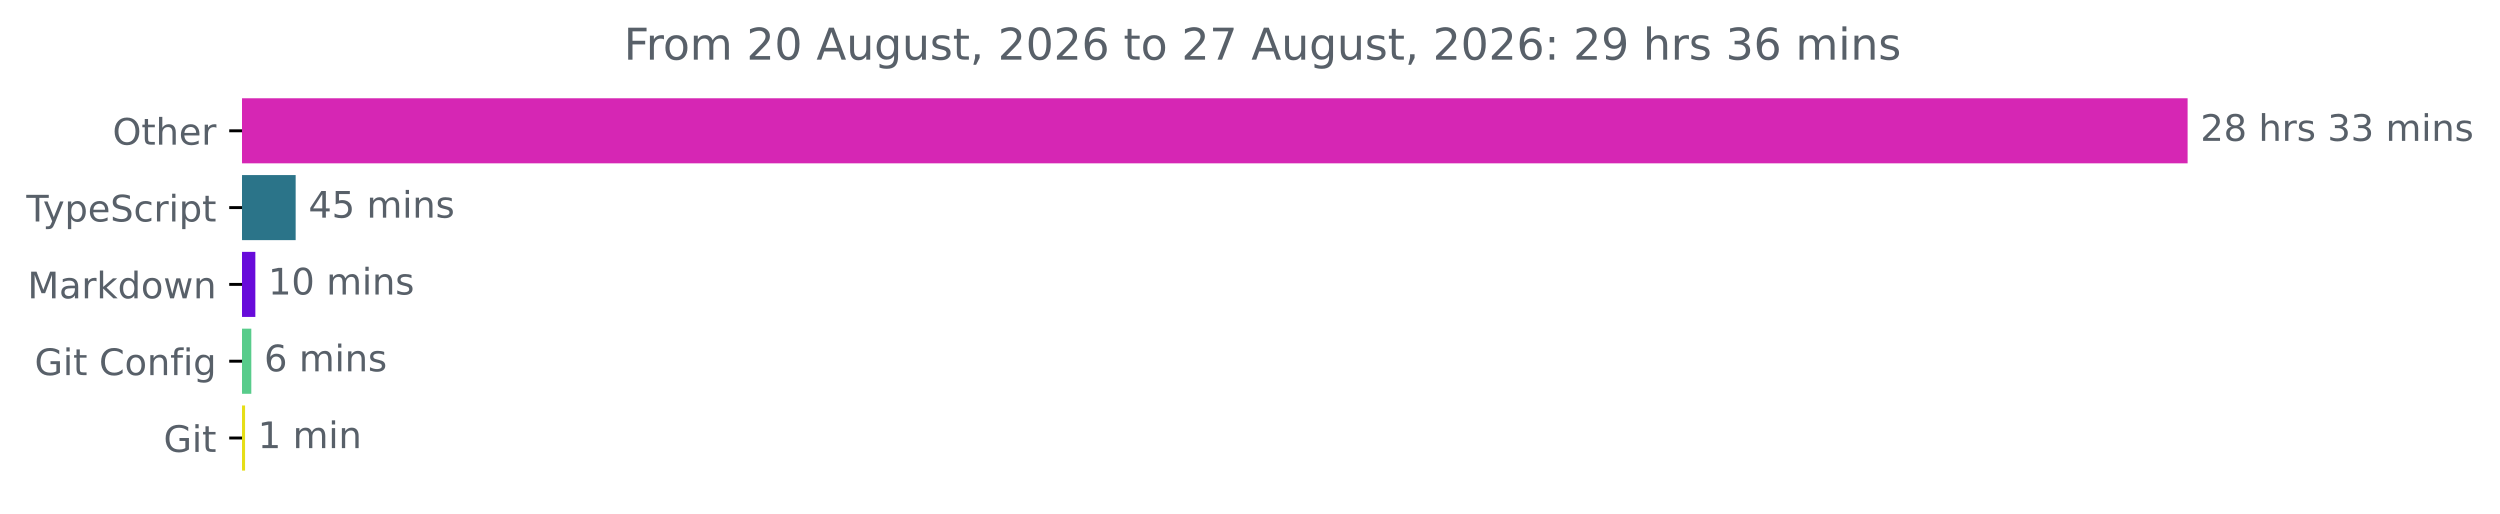
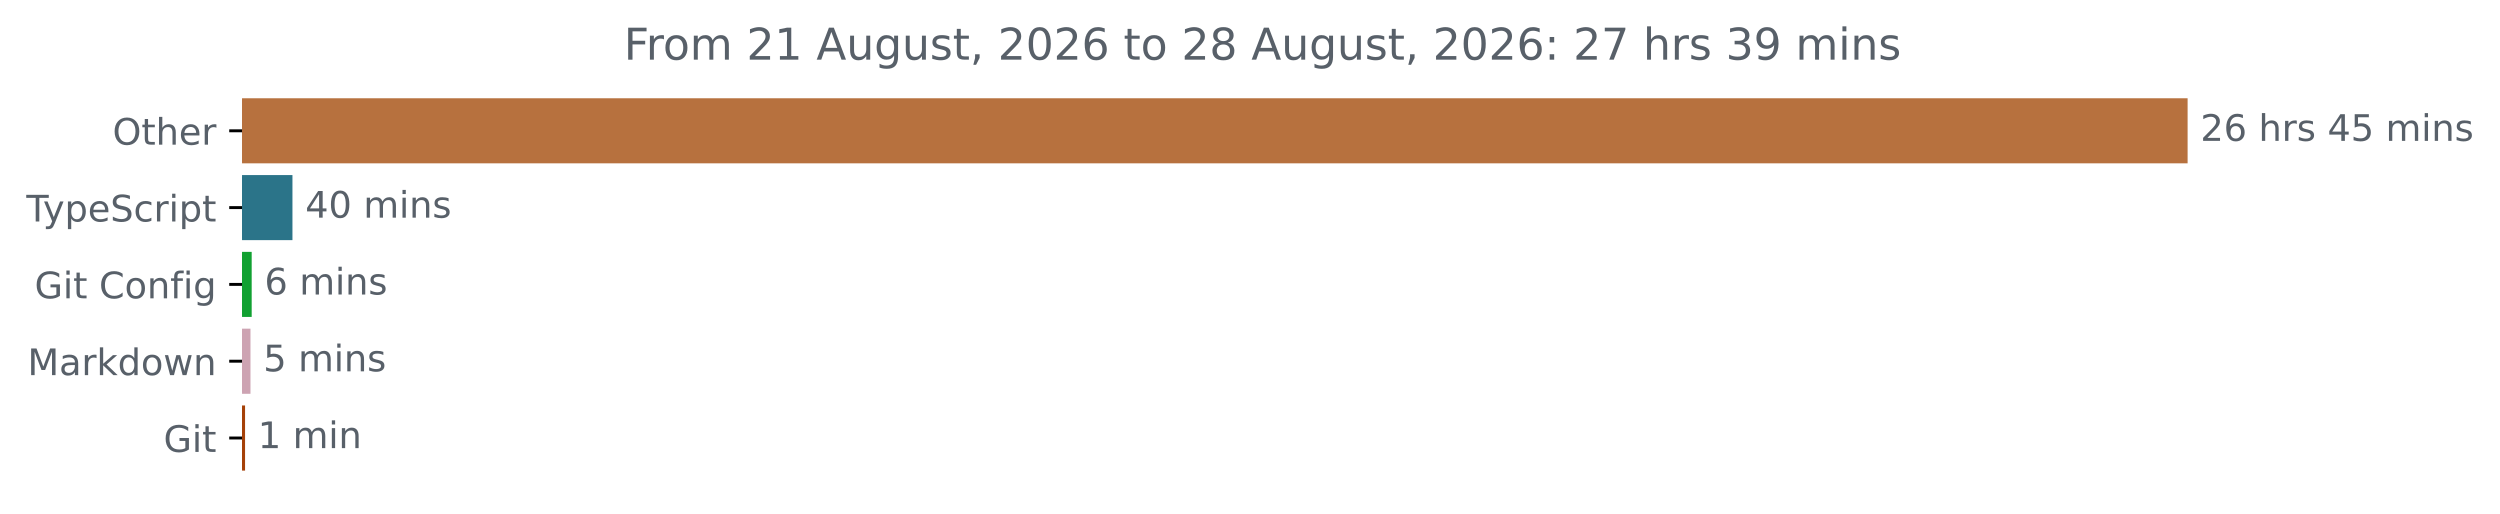
<svg xmlns="http://www.w3.org/2000/svg" xmlns:xlink="http://www.w3.org/1999/xlink" width="683.507pt" height="140.398pt" viewBox="0 0 683.507 140.398" version="1.1">
  <defs>
    <style type="text/css">*{stroke-linejoin: round; stroke-linecap: butt}</style>
  </defs>
  <g id="figure_1">
    <g id="patch_1">
      <path d="M -0 140.398  L 683.507 140.398  L 683.507 0  L -0 0  L -0 140.398  z " style="fill: none" />
    </g>
    <g id="axes_1">
      <g id="patch_2">
-         <path d="M 66.17 27.358  L 597.599 27.358  L 597.599 44.158  L 66.17 44.158  z " clip-path="url(#p44255558a2)" style="fill: #d626b4; stroke: #d626b4; stroke-linejoin: miter" />
+         <path d="M 66.17 27.358  L 597.599 27.358  L 597.599 44.158  L 66.17 44.158  z " clip-path="url(#p205a8996ac)" style="fill: #b7713e; stroke: #b7713e; stroke-linejoin: miter" />
      </g>
      <g id="patch_3">
-         <path d="M 66.17 48.358  L 80.334 48.358  L 80.334 65.158  L 66.17 65.158  z " clip-path="url(#p44255558a2)" style="fill: #2b7489; stroke: #2b7489; stroke-linejoin: miter" />
+         <path d="M 66.17 48.358  L 79.457 48.358  L 79.457 65.158  L 66.17 65.158  z " clip-path="url(#p205a8996ac)" style="fill: #2b7489; stroke: #2b7489; stroke-linejoin: miter" />
      </g>
      <g id="patch_4">
-         <path d="M 66.17 69.358  L 69.312 69.358  L 69.312 86.158  L 66.17 86.158  z " clip-path="url(#p44255558a2)" style="fill: #680bda; stroke: #680bda; stroke-linejoin: miter" />
+         <path d="M 66.17 69.358  L 68.312 69.358  L 68.312 86.158  L 66.17 86.158  z " clip-path="url(#p205a8996ac)" style="fill: #11a131; stroke: #11a131; stroke-linejoin: miter" />
      </g>
      <g id="patch_5">
-         <path d="M 66.17 90.358  L 68.209 90.358  L 68.209 107.158  L 66.17 107.158  z " clip-path="url(#p44255558a2)" style="fill: #58cc8b; stroke: #58cc8b; stroke-linejoin: miter" />
+         <path d="M 66.17 90.358  L 67.982 90.358  L 67.982 107.158  L 66.17 107.158  z " clip-path="url(#p205a8996ac)" style="fill: #cda3b2; stroke: #cda3b2; stroke-linejoin: miter" />
      </g>
      <g id="patch_6">
-         <path d="M 66.17 111.358  L 66.501 111.358  L 66.501 128.158  L 66.17 128.158  z " clip-path="url(#p44255558a2)" style="fill: #e6de17; stroke: #e6de17; stroke-linejoin: miter" />
+         <path d="M 66.17 111.358  L 66.5 111.358  L 66.5 128.158  L 66.17 128.158  z " clip-path="url(#p205a8996ac)" style="fill: #a54108; stroke: #a54108; stroke-linejoin: miter" />
      </g>
      <g id="matplotlib.axis_1" />
      <g id="matplotlib.axis_2">
        <g id="ytick_1">
          <g id="line2d_1">
            <defs>
-               <path id="mdbd9689806" d="M 0 0  L -3.5 0  " style="stroke: #000000; stroke-width: 0.8" />
+               <path id="m606808c973" d="M 0 0  L -3.5 0  " style="stroke: #000000; stroke-width: 0.8" />
            </defs>
            <g>
-               <use xlink:href="#mdbd9689806" x="66.17" y="35.758" style="stroke: #000000; stroke-width: 0.8" />
+               <use xlink:href="#m606808c973" x="66.17" y="35.758" style="stroke: #000000; stroke-width: 0.8" />
            </g>
          </g>
          <g id="text_1">
            <g style="fill: #586069" transform="translate(30.77656 39.55734) scale(0.1 -0.1)">
              <defs>
                <path id="DejaVuSans-4f" d="M 2522 4238  Q 1834 4238 1429 3725  Q 1025 3213 1025 2328  Q 1025 1447 1429 934  Q 1834 422 2522 422  Q 3209 422 3611 934  Q 4013 1447 4013 2328  Q 4013 3213 3611 3725  Q 3209 4238 2522 4238  z M 2522 4750  Q 3503 4750 4090 4092  Q 4678 3434 4678 2328  Q 4678 1225 4090 567  Q 3503 -91 2522 -91  Q 1538 -91 948 565  Q 359 1222 359 2328  Q 359 3434 948 4092  Q 1538 4750 2522 4750  z " transform="scale(0.015625)" />
                <path id="DejaVuSans-74" d="M 1172 4494  L 1172 3500  L 2356 3500  L 2356 3053  L 1172 3053  L 1172 1153  Q 1172 725 1289 603  Q 1406 481 1766 481  L 2356 481  L 2356 0  L 1766 0  Q 1100 0 847 248  Q 594 497 594 1153  L 594 3053  L 172 3053  L 172 3500  L 594 3500  L 594 4494  L 1172 4494  z " transform="scale(0.015625)" />
                <path id="DejaVuSans-68" d="M 3513 2113  L 3513 0  L 2938 0  L 2938 2094  Q 2938 2591 2744 2837  Q 2550 3084 2163 3084  Q 1697 3084 1428 2787  Q 1159 2491 1159 1978  L 1159 0  L 581 0  L 581 4863  L 1159 4863  L 1159 2956  Q 1366 3272 1645 3428  Q 1925 3584 2291 3584  Q 2894 3584 3203 3211  Q 3513 2838 3513 2113  z " transform="scale(0.015625)" />
                <path id="DejaVuSans-65" d="M 3597 1894  L 3597 1613  L 953 1613  Q 991 1019 1311 708  Q 1631 397 2203 397  Q 2534 397 2845 478  Q 3156 559 3463 722  L 3463 178  Q 3153 47 2828 -22  Q 2503 -91 2169 -91  Q 1331 -91 842 396  Q 353 884 353 1716  Q 353 2575 817 3079  Q 1281 3584 2069 3584  Q 2775 3584 3186 3129  Q 3597 2675 3597 1894  z M 3022 2063  Q 3016 2534 2758 2815  Q 2500 3097 2075 3097  Q 1594 3097 1305 2825  Q 1016 2553 972 2059  L 3022 2063  z " transform="scale(0.015625)" />
                <path id="DejaVuSans-72" d="M 2631 2963  Q 2534 3019 2420 3045  Q 2306 3072 2169 3072  Q 1681 3072 1420 2755  Q 1159 2438 1159 1844  L 1159 0  L 581 0  L 581 3500  L 1159 3500  L 1159 2956  Q 1341 3275 1631 3429  Q 1922 3584 2338 3584  Q 2397 3584 2469 3576  Q 2541 3569 2628 3553  L 2631 2963  z " transform="scale(0.015625)" />
              </defs>
              <use xlink:href="#DejaVuSans-4f" />
              <use xlink:href="#DejaVuSans-74" x="78.711" />
              <use xlink:href="#DejaVuSans-68" x="117.92" />
              <use xlink:href="#DejaVuSans-65" x="181.299" />
              <use xlink:href="#DejaVuSans-72" x="242.822" />
            </g>
          </g>
        </g>
        <g id="ytick_2">
          <g id="line2d_2">
            <g>
-               <use xlink:href="#mdbd9689806" x="66.17" y="56.758" style="stroke: #000000; stroke-width: 0.8" />
+               <use xlink:href="#m606808c973" x="66.17" y="56.758" style="stroke: #000000; stroke-width: 0.8" />
            </g>
          </g>
          <g id="text_2">
            <g style="fill: #586069" transform="translate(7.2 60.55734) scale(0.1 -0.1)">
              <defs>
                <path id="DejaVuSans-54" d="M -19 4666  L 3928 4666  L 3928 4134  L 2272 4134  L 2272 0  L 1638 0  L 1638 4134  L -19 4134  L -19 4666  z " transform="scale(0.015625)" />
                <path id="DejaVuSans-79" d="M 2059 -325  Q 1816 -950 1584 -1140  Q 1353 -1331 966 -1331  L 506 -1331  L 506 -850  L 844 -850  Q 1081 -850 1212 -737  Q 1344 -625 1503 -206  L 1606 56  L 191 3500  L 800 3500  L 1894 763  L 2988 3500  L 3597 3500  L 2059 -325  z " transform="scale(0.015625)" />
                <path id="DejaVuSans-70" d="M 1159 525  L 1159 -1331  L 581 -1331  L 581 3500  L 1159 3500  L 1159 2969  Q 1341 3281 1617 3432  Q 1894 3584 2278 3584  Q 2916 3584 3314 3078  Q 3713 2572 3713 1747  Q 3713 922 3314 415  Q 2916 -91 2278 -91  Q 1894 -91 1617 61  Q 1341 213 1159 525  z M 3116 1747  Q 3116 2381 2855 2742  Q 2594 3103 2138 3103  Q 1681 3103 1420 2742  Q 1159 2381 1159 1747  Q 1159 1113 1420 752  Q 1681 391 2138 391  Q 2594 391 2855 752  Q 3116 1113 3116 1747  z " transform="scale(0.015625)" />
                <path id="DejaVuSans-53" d="M 3425 4513  L 3425 3897  Q 3066 4069 2747 4153  Q 2428 4238 2131 4238  Q 1616 4238 1336 4038  Q 1056 3838 1056 3469  Q 1056 3159 1242 3001  Q 1428 2844 1947 2747  L 2328 2669  Q 3034 2534 3370 2195  Q 3706 1856 3706 1288  Q 3706 609 3251 259  Q 2797 -91 1919 -91  Q 1588 -91 1214 -16  Q 841 59 441 206  L 441 856  Q 825 641 1194 531  Q 1563 422 1919 422  Q 2459 422 2753 634  Q 3047 847 3047 1241  Q 3047 1584 2836 1778  Q 2625 1972 2144 2069  L 1759 2144  Q 1053 2284 737 2584  Q 422 2884 422 3419  Q 422 4038 858 4394  Q 1294 4750 2059 4750  Q 2388 4750 2728 4690  Q 3069 4631 3425 4513  z " transform="scale(0.015625)" />
                <path id="DejaVuSans-63" d="M 3122 3366  L 3122 2828  Q 2878 2963 2633 3030  Q 2388 3097 2138 3097  Q 1578 3097 1268 2742  Q 959 2388 959 1747  Q 959 1106 1268 751  Q 1578 397 2138 397  Q 2388 397 2633 464  Q 2878 531 3122 666  L 3122 134  Q 2881 22 2623 -34  Q 2366 -91 2075 -91  Q 1284 -91 818 406  Q 353 903 353 1747  Q 353 2603 823 3093  Q 1294 3584 2113 3584  Q 2378 3584 2631 3529  Q 2884 3475 3122 3366  z " transform="scale(0.015625)" />
                <path id="DejaVuSans-69" d="M 603 3500  L 1178 3500  L 1178 0  L 603 0  L 603 3500  z M 603 4863  L 1178 4863  L 1178 4134  L 603 4134  L 603 4863  z " transform="scale(0.015625)" />
              </defs>
              <use xlink:href="#DejaVuSans-54" />
              <use xlink:href="#DejaVuSans-79" x="45.459" />
              <use xlink:href="#DejaVuSans-70" x="104.639" />
              <use xlink:href="#DejaVuSans-65" x="168.115" />
              <use xlink:href="#DejaVuSans-53" x="229.639" />
              <use xlink:href="#DejaVuSans-63" x="293.115" />
              <use xlink:href="#DejaVuSans-72" x="348.096" />
              <use xlink:href="#DejaVuSans-69" x="389.209" />
              <use xlink:href="#DejaVuSans-70" x="416.992" />
              <use xlink:href="#DejaVuSans-74" x="480.469" />
            </g>
          </g>
        </g>
        <g id="ytick_3">
          <g id="line2d_3">
            <g>
-               <use xlink:href="#mdbd9689806" x="66.17" y="77.758" style="stroke: #000000; stroke-width: 0.8" />
+               <use xlink:href="#m606808c973" x="66.17" y="77.758" style="stroke: #000000; stroke-width: 0.8" />
            </g>
          </g>
          <g id="text_3">
-             <g style="fill: #586069" transform="translate(7.529688 81.55734) scale(0.1 -0.1)">
-               <defs>
-                 <path id="DejaVuSans-4d" d="M 628 4666  L 1569 4666  L 2759 1491  L 3956 4666  L 4897 4666  L 4897 0  L 4281 0  L 4281 4097  L 3078 897  L 2444 897  L 1241 4097  L 1241 0  L 628 0  L 628 4666  z " transform="scale(0.015625)" />
-                 <path id="DejaVuSans-61" d="M 2194 1759  Q 1497 1759 1228 1600  Q 959 1441 959 1056  Q 959 750 1161 570  Q 1363 391 1709 391  Q 2188 391 2477 730  Q 2766 1069 2766 1631  L 2766 1759  L 2194 1759  z M 3341 1997  L 3341 0  L 2766 0  L 2766 531  Q 2569 213 2275 61  Q 1981 -91 1556 -91  Q 1019 -91 701 211  Q 384 513 384 1019  Q 384 1609 779 1909  Q 1175 2209 1959 2209  L 2766 2209  L 2766 2266  Q 2766 2663 2505 2880  Q 2244 3097 1772 3097  Q 1472 3097 1187 3025  Q 903 2953 641 2809  L 641 3341  Q 956 3463 1253 3523  Q 1550 3584 1831 3584  Q 2591 3584 2966 3190  Q 3341 2797 3341 1997  z " transform="scale(0.015625)" />
-                 <path id="DejaVuSans-6b" d="M 581 4863  L 1159 4863  L 1159 1991  L 2875 3500  L 3609 3500  L 1753 1863  L 3688 0  L 2938 0  L 1159 1709  L 1159 0  L 581 0  L 581 4863  z " transform="scale(0.015625)" />
-                 <path id="DejaVuSans-64" d="M 2906 2969  L 2906 4863  L 3481 4863  L 3481 0  L 2906 0  L 2906 525  Q 2725 213 2448 61  Q 2172 -91 1784 -91  Q 1150 -91 751 415  Q 353 922 353 1747  Q 353 2572 751 3078  Q 1150 3584 1784 3584  Q 2172 3584 2448 3432  Q 2725 3281 2906 2969  z M 947 1747  Q 947 1113 1208 752  Q 1469 391 1925 391  Q 2381 391 2643 752  Q 2906 1113 2906 1747  Q 2906 2381 2643 2742  Q 2381 3103 1925 3103  Q 1469 3103 1208 2742  Q 947 2381 947 1747  z " transform="scale(0.015625)" />
-                 <path id="DejaVuSans-6f" d="M 1959 3097  Q 1497 3097 1228 2736  Q 959 2375 959 1747  Q 959 1119 1226 758  Q 1494 397 1959 397  Q 2419 397 2687 759  Q 2956 1122 2956 1747  Q 2956 2369 2687 2733  Q 2419 3097 1959 3097  z M 1959 3584  Q 2709 3584 3137 3096  Q 3566 2609 3566 1747  Q 3566 888 3137 398  Q 2709 -91 1959 -91  Q 1206 -91 779 398  Q 353 888 353 1747  Q 353 2609 779 3096  Q 1206 3584 1959 3584  z " transform="scale(0.015625)" />
-                 <path id="DejaVuSans-77" d="M 269 3500  L 844 3500  L 1563 769  L 2278 3500  L 2956 3500  L 3675 769  L 4391 3500  L 4966 3500  L 4050 0  L 3372 0  L 2619 2869  L 1863 0  L 1184 0  L 269 3500  z " transform="scale(0.015625)" />
-                 <path id="DejaVuSans-6e" d="M 3513 2113  L 3513 0  L 2938 0  L 2938 2094  Q 2938 2591 2744 2837  Q 2550 3084 2163 3084  Q 1697 3084 1428 2787  Q 1159 2491 1159 1978  L 1159 0  L 581 0  L 581 3500  L 1159 3500  L 1159 2956  Q 1366 3272 1645 3428  Q 1925 3584 2291 3584  Q 2894 3584 3203 3211  Q 3513 2838 3513 2113  z " transform="scale(0.015625)" />
-               </defs>
-               <use xlink:href="#DejaVuSans-4d" />
-               <use xlink:href="#DejaVuSans-61" x="86.279" />
-               <use xlink:href="#DejaVuSans-72" x="147.559" />
-               <use xlink:href="#DejaVuSans-6b" x="188.672" />
-               <use xlink:href="#DejaVuSans-64" x="246.582" />
-               <use xlink:href="#DejaVuSans-6f" x="310.059" />
-               <use xlink:href="#DejaVuSans-77" x="371.24" />
-               <use xlink:href="#DejaVuSans-6e" x="453.027" />
-             </g>
-           </g>
-         </g>
-         <g id="ytick_4">
-           <g id="line2d_4">
-             <g>
-               <use xlink:href="#mdbd9689806" x="66.17" y="98.758" style="stroke: #000000; stroke-width: 0.8" />
-             </g>
-           </g>
-           <g id="text_4">
-             <g style="fill: #586069" transform="translate(9.459375 102.5573) scale(0.1 -0.1)">
+             <g style="fill: #586069" transform="translate(9.459375 81.55734) scale(0.1 -0.1)">
              <defs>
                <path id="DejaVuSans-47" d="M 3809 666  L 3809 1919  L 2778 1919  L 2778 2438  L 4434 2438  L 4434 434  Q 4069 175 3628 42  Q 3188 -91 2688 -91  Q 1594 -91 976 548  Q 359 1188 359 2328  Q 359 3472 976 4111  Q 1594 4750 2688 4750  Q 3144 4750 3555 4637  Q 3966 4525 4313 4306  L 4313 3634  Q 3963 3931 3569 4081  Q 3175 4231 2741 4231  Q 1884 4231 1454 3753  Q 1025 3275 1025 2328  Q 1025 1384 1454 906  Q 1884 428 2741 428  Q 3075 428 3337 486  Q 3600 544 3809 666  z " transform="scale(0.015625)" />
                <path id="DejaVuSans-20" transform="scale(0.015625)" />
                <path id="DejaVuSans-43" d="M 4122 4306  L 4122 3641  Q 3803 3938 3442 4084  Q 3081 4231 2675 4231  Q 1875 4231 1450 3742  Q 1025 3253 1025 2328  Q 1025 1406 1450 917  Q 1875 428 2675 428  Q 3081 428 3442 575  Q 3803 722 4122 1019  L 4122 359  Q 3791 134 3420 21  Q 3050 -91 2638 -91  Q 1578 -91 968 557  Q 359 1206 359 2328  Q 359 3453 968 4101  Q 1578 4750 2638 4750  Q 3056 4750 3426 4639  Q 3797 4528 4122 4306  z " transform="scale(0.015625)" />
+                 <path id="DejaVuSans-6f" d="M 1959 3097  Q 1497 3097 1228 2736  Q 959 2375 959 1747  Q 959 1119 1226 758  Q 1494 397 1959 397  Q 2419 397 2687 759  Q 2956 1122 2956 1747  Q 2956 2369 2687 2733  Q 2419 3097 1959 3097  z M 1959 3584  Q 2709 3584 3137 3096  Q 3566 2609 3566 1747  Q 3566 888 3137 398  Q 2709 -91 1959 -91  Q 1206 -91 779 398  Q 353 888 353 1747  Q 353 2609 779 3096  Q 1206 3584 1959 3584  z " transform="scale(0.015625)" />
+                 <path id="DejaVuSans-6e" d="M 3513 2113  L 3513 0  L 2938 0  L 2938 2094  Q 2938 2591 2744 2837  Q 2550 3084 2163 3084  Q 1697 3084 1428 2787  Q 1159 2491 1159 1978  L 1159 0  L 581 0  L 581 3500  L 1159 3500  L 1159 2956  Q 1366 3272 1645 3428  Q 1925 3584 2291 3584  Q 2894 3584 3203 3211  Q 3513 2838 3513 2113  z " transform="scale(0.015625)" />
                <path id="DejaVuSans-66" d="M 2375 4863  L 2375 4384  L 1825 4384  Q 1516 4384 1395 4259  Q 1275 4134 1275 3809  L 1275 3500  L 2222 3500  L 2222 3053  L 1275 3053  L 1275 0  L 697 0  L 697 3053  L 147 3053  L 147 3500  L 697 3500  L 697 3744  Q 697 4328 969 4595  Q 1241 4863 1831 4863  L 2375 4863  z " transform="scale(0.015625)" />
                <path id="DejaVuSans-67" d="M 2906 1791  Q 2906 2416 2648 2759  Q 2391 3103 1925 3103  Q 1463 3103 1205 2759  Q 947 2416 947 1791  Q 947 1169 1205 825  Q 1463 481 1925 481  Q 2391 481 2648 825  Q 2906 1169 2906 1791  z M 3481 434  Q 3481 -459 3084 -895  Q 2688 -1331 1869 -1331  Q 1566 -1331 1297 -1286  Q 1028 -1241 775 -1147  L 775 -588  Q 1028 -725 1275 -790  Q 1522 -856 1778 -856  Q 2344 -856 2625 -561  Q 2906 -266 2906 331  L 2906 616  Q 2728 306 2450 153  Q 2172 0 1784 0  Q 1141 0 747 490  Q 353 981 353 1791  Q 353 2603 747 3093  Q 1141 3584 1784 3584  Q 2172 3584 2450 3431  Q 2728 3278 2906 2969  L 2906 3500  L 3481 3500  L 3481 434  z " transform="scale(0.015625)" />
              </defs>
              <use xlink:href="#DejaVuSans-47" />
              <use xlink:href="#DejaVuSans-69" x="77.49" />
              <use xlink:href="#DejaVuSans-74" x="105.273" />
              <use xlink:href="#DejaVuSans-20" x="144.482" />
              <use xlink:href="#DejaVuSans-43" x="176.27" />
              <use xlink:href="#DejaVuSans-6f" x="246.094" />
              <use xlink:href="#DejaVuSans-6e" x="307.275" />
              <use xlink:href="#DejaVuSans-66" x="370.654" />
              <use xlink:href="#DejaVuSans-69" x="405.859" />
              <use xlink:href="#DejaVuSans-67" x="433.643" />
            </g>
          </g>
        </g>
+         <g id="ytick_4">
+           <g id="line2d_4">
+             <g>
+               <use xlink:href="#m606808c973" x="66.17" y="98.758" style="stroke: #000000; stroke-width: 0.8" />
+             </g>
+           </g>
+           <g id="text_4">
+             <g style="fill: #586069" transform="translate(7.529688 102.5573) scale(0.1 -0.1)">
+               <defs>
+                 <path id="DejaVuSans-4d" d="M 628 4666  L 1569 4666  L 2759 1491  L 3956 4666  L 4897 4666  L 4897 0  L 4281 0  L 4281 4097  L 3078 897  L 2444 897  L 1241 4097  L 1241 0  L 628 0  L 628 4666  z " transform="scale(0.015625)" />
+                 <path id="DejaVuSans-61" d="M 2194 1759  Q 1497 1759 1228 1600  Q 959 1441 959 1056  Q 959 750 1161 570  Q 1363 391 1709 391  Q 2188 391 2477 730  Q 2766 1069 2766 1631  L 2766 1759  L 2194 1759  z M 3341 1997  L 3341 0  L 2766 0  L 2766 531  Q 2569 213 2275 61  Q 1981 -91 1556 -91  Q 1019 -91 701 211  Q 384 513 384 1019  Q 384 1609 779 1909  Q 1175 2209 1959 2209  L 2766 2209  L 2766 2266  Q 2766 2663 2505 2880  Q 2244 3097 1772 3097  Q 1472 3097 1187 3025  Q 903 2953 641 2809  L 641 3341  Q 956 3463 1253 3523  Q 1550 3584 1831 3584  Q 2591 3584 2966 3190  Q 3341 2797 3341 1997  z " transform="scale(0.015625)" />
+                 <path id="DejaVuSans-6b" d="M 581 4863  L 1159 4863  L 1159 1991  L 2875 3500  L 3609 3500  L 1753 1863  L 3688 0  L 2938 0  L 1159 1709  L 1159 0  L 581 0  L 581 4863  z " transform="scale(0.015625)" />
+                 <path id="DejaVuSans-64" d="M 2906 2969  L 2906 4863  L 3481 4863  L 3481 0  L 2906 0  L 2906 525  Q 2725 213 2448 61  Q 2172 -91 1784 -91  Q 1150 -91 751 415  Q 353 922 353 1747  Q 353 2572 751 3078  Q 1150 3584 1784 3584  Q 2172 3584 2448 3432  Q 2725 3281 2906 2969  z M 947 1747  Q 947 1113 1208 752  Q 1469 391 1925 391  Q 2381 391 2643 752  Q 2906 1113 2906 1747  Q 2906 2381 2643 2742  Q 2381 3103 1925 3103  Q 1469 3103 1208 2742  Q 947 2381 947 1747  z " transform="scale(0.015625)" />
+                 <path id="DejaVuSans-77" d="M 269 3500  L 844 3500  L 1563 769  L 2278 3500  L 2956 3500  L 3675 769  L 4391 3500  L 4966 3500  L 4050 0  L 3372 0  L 2619 2869  L 1863 0  L 1184 0  L 269 3500  z " transform="scale(0.015625)" />
+               </defs>
+               <use xlink:href="#DejaVuSans-4d" />
+               <use xlink:href="#DejaVuSans-61" x="86.279" />
+               <use xlink:href="#DejaVuSans-72" x="147.559" />
+               <use xlink:href="#DejaVuSans-6b" x="188.672" />
+               <use xlink:href="#DejaVuSans-64" x="246.582" />
+               <use xlink:href="#DejaVuSans-6f" x="310.059" />
+               <use xlink:href="#DejaVuSans-77" x="371.24" />
+               <use xlink:href="#DejaVuSans-6e" x="453.027" />
+             </g>
+           </g>
+         </g>
        <g id="ytick_5">
          <g id="line2d_5">
            <g>
-               <use xlink:href="#mdbd9689806" x="66.17" y="119.758" style="stroke: #000000; stroke-width: 0.8" />
+               <use xlink:href="#m606808c973" x="66.17" y="119.758" style="stroke: #000000; stroke-width: 0.8" />
            </g>
          </g>
          <g id="text_5">
            <g style="fill: #586069" transform="translate(44.72344 123.5573) scale(0.1 -0.1)">
              <use xlink:href="#DejaVuSans-47" />
              <use xlink:href="#DejaVuSans-69" x="77.49" />
              <use xlink:href="#DejaVuSans-74" x="105.273" />
            </g>
          </g>
        </g>
      </g>
      <g id="text_6">
        <g style="fill: #586069" transform="translate(601.5989 38.5175) scale(0.1 -0.1)">
          <defs>
            <path id="DejaVuSans-32" d="M 1228 531  L 3431 531  L 3431 0  L 469 0  L 469 531  Q 828 903 1448 1529  Q 2069 2156 2228 2338  Q 2531 2678 2651 2914  Q 2772 3150 2772 3378  Q 2772 3750 2511 3984  Q 2250 4219 1831 4219  Q 1534 4219 1204 4116  Q 875 4013 500 3803  L 500 4441  Q 881 4594 1212 4672  Q 1544 4750 1819 4750  Q 2544 4750 2975 4387  Q 3406 4025 3406 3419  Q 3406 3131 3298 2873  Q 3191 2616 2906 2266  Q 2828 2175 2409 1742  Q 1991 1309 1228 531  z " transform="scale(0.015625)" />
-             <path id="DejaVuSans-38" d="M 2034 2216  Q 1584 2216 1326 1975  Q 1069 1734 1069 1313  Q 1069 891 1326 650  Q 1584 409 2034 409  Q 2484 409 2743 651  Q 3003 894 3003 1313  Q 3003 1734 2745 1975  Q 2488 2216 2034 2216  z M 1403 2484  Q 997 2584 770 2862  Q 544 3141 544 3541  Q 544 4100 942 4425  Q 1341 4750 2034 4750  Q 2731 4750 3128 4425  Q 3525 4100 3525 3541  Q 3525 3141 3298 2862  Q 3072 2584 2669 2484  Q 3125 2378 3379 2068  Q 3634 1759 3634 1313  Q 3634 634 3220 271  Q 2806 -91 2034 -91  Q 1263 -91 848 271  Q 434 634 434 1313  Q 434 1759 690 2068  Q 947 2378 1403 2484  z M 1172 3481  Q 1172 3119 1398 2916  Q 1625 2713 2034 2713  Q 2441 2713 2670 2916  Q 2900 3119 2900 3481  Q 2900 3844 2670 4047  Q 2441 4250 2034 4250  Q 1625 4250 1398 4047  Q 1172 3844 1172 3481  z " transform="scale(0.015625)" />
+             <path id="DejaVuSans-36" d="M 2113 2584  Q 1688 2584 1439 2293  Q 1191 2003 1191 1497  Q 1191 994 1439 701  Q 1688 409 2113 409  Q 2538 409 2786 701  Q 3034 994 3034 1497  Q 3034 2003 2786 2293  Q 2538 2584 2113 2584  z M 3366 4563  L 3366 3988  Q 3128 4100 2886 4159  Q 2644 4219 2406 4219  Q 1781 4219 1451 3797  Q 1122 3375 1075 2522  Q 1259 2794 1537 2939  Q 1816 3084 2150 3084  Q 2853 3084 3261 2657  Q 3669 2231 3669 1497  Q 3669 778 3244 343  Q 2819 -91 2113 -91  Q 1303 -91 875 529  Q 447 1150 447 2328  Q 447 3434 972 4092  Q 1497 4750 2381 4750  Q 2619 4750 2861 4703  Q 3103 4656 3366 4563  z " transform="scale(0.015625)" />
            <path id="DejaVuSans-73" d="M 2834 3397  L 2834 2853  Q 2591 2978 2328 3040  Q 2066 3103 1784 3103  Q 1356 3103 1142 2972  Q 928 2841 928 2578  Q 928 2378 1081 2264  Q 1234 2150 1697 2047  L 1894 2003  Q 2506 1872 2764 1633  Q 3022 1394 3022 966  Q 3022 478 2636 193  Q 2250 -91 1575 -91  Q 1294 -91 989 -36  Q 684 19 347 128  L 347 722  Q 666 556 975 473  Q 1284 391 1588 391  Q 1994 391 2212 530  Q 2431 669 2431 922  Q 2431 1156 2273 1281  Q 2116 1406 1581 1522  L 1381 1569  Q 847 1681 609 1914  Q 372 2147 372 2553  Q 372 3047 722 3315  Q 1072 3584 1716 3584  Q 2034 3584 2315 3537  Q 2597 3491 2834 3397  z " transform="scale(0.015625)" />
-             <path id="DejaVuSans-33" d="M 2597 2516  Q 3050 2419 3304 2112  Q 3559 1806 3559 1356  Q 3559 666 3084 287  Q 2609 -91 1734 -91  Q 1441 -91 1130 -33  Q 819 25 488 141  L 488 750  Q 750 597 1062 519  Q 1375 441 1716 441  Q 2309 441 2620 675  Q 2931 909 2931 1356  Q 2931 1769 2642 2001  Q 2353 2234 1838 2234  L 1294 2234  L 1294 2753  L 1863 2753  Q 2328 2753 2575 2939  Q 2822 3125 2822 3475  Q 2822 3834 2567 4026  Q 2313 4219 1838 4219  Q 1578 4219 1281 4162  Q 984 4106 628 3988  L 628 4550  Q 988 4650 1302 4700  Q 1616 4750 1894 4750  Q 2613 4750 3031 4423  Q 3450 4097 3450 3541  Q 3450 3153 3228 2886  Q 3006 2619 2597 2516  z " transform="scale(0.015625)" />
+             <path id="DejaVuSans-34" d="M 2419 4116  L 825 1625  L 2419 1625  L 2419 4116  z M 2253 4666  L 3047 4666  L 3047 1625  L 3713 1625  L 3713 1100  L 3047 1100  L 3047 0  L 2419 0  L 2419 1100  L 313 1100  L 313 1709  L 2253 4666  z " transform="scale(0.015625)" />
+             <path id="DejaVuSans-35" d="M 691 4666  L 3169 4666  L 3169 4134  L 1269 4134  L 1269 2991  Q 1406 3038 1543 3061  Q 1681 3084 1819 3084  Q 2600 3084 3056 2656  Q 3513 2228 3513 1497  Q 3513 744 3044 326  Q 2575 -91 1722 -91  Q 1428 -91 1123 -41  Q 819 9 494 109  L 494 744  Q 775 591 1075 516  Q 1375 441 1709 441  Q 2250 441 2565 725  Q 2881 1009 2881 1497  Q 2881 1984 2565 2268  Q 2250 2553 1709 2553  Q 1456 2553 1204 2497  Q 953 2441 691 2322  L 691 4666  z " transform="scale(0.015625)" />
            <path id="DejaVuSans-6d" d="M 3328 2828  Q 3544 3216 3844 3400  Q 4144 3584 4550 3584  Q 5097 3584 5394 3201  Q 5691 2819 5691 2113  L 5691 0  L 5113 0  L 5113 2094  Q 5113 2597 4934 2840  Q 4756 3084 4391 3084  Q 3944 3084 3684 2787  Q 3425 2491 3425 1978  L 3425 0  L 2847 0  L 2847 2094  Q 2847 2600 2669 2842  Q 2491 3084 2119 3084  Q 1678 3084 1418 2786  Q 1159 2488 1159 1978  L 1159 0  L 581 0  L 581 3500  L 1159 3500  L 1159 2956  Q 1356 3278 1631 3431  Q 1906 3584 2284 3584  Q 2666 3584 2933 3390  Q 3200 3197 3328 2828  z " transform="scale(0.015625)" />
          </defs>
          <use xlink:href="#DejaVuSans-32" />
-           <use xlink:href="#DejaVuSans-38" x="63.623" />
+           <use xlink:href="#DejaVuSans-36" x="63.623" />
          <use xlink:href="#DejaVuSans-20" x="127.246" />
          <use xlink:href="#DejaVuSans-68" x="159.033" />
          <use xlink:href="#DejaVuSans-72" x="222.412" />
          <use xlink:href="#DejaVuSans-73" x="263.525" />
          <use xlink:href="#DejaVuSans-20" x="315.625" />
-           <use xlink:href="#DejaVuSans-33" x="347.412" />
-           <use xlink:href="#DejaVuSans-33" x="411.035" />
+           <use xlink:href="#DejaVuSans-34" x="347.412" />
+           <use xlink:href="#DejaVuSans-35" x="411.035" />
          <use xlink:href="#DejaVuSans-20" x="474.658" />
          <use xlink:href="#DejaVuSans-6d" x="506.445" />
          <use xlink:href="#DejaVuSans-69" x="603.857" />
          <use xlink:href="#DejaVuSans-6e" x="631.641" />
          <use xlink:href="#DejaVuSans-73" x="695.02" />
        </g>
      </g>
      <g id="text_7">
-         <g style="fill: #586069" transform="translate(84.33366 59.5175) scale(0.1 -0.1)">
+         <g style="fill: #586069" transform="translate(83.4574 59.5175) scale(0.1 -0.1)">
          <defs>
-             <path id="DejaVuSans-34" d="M 2419 4116  L 825 1625  L 2419 1625  L 2419 4116  z M 2253 4666  L 3047 4666  L 3047 1625  L 3713 1625  L 3713 1100  L 3047 1100  L 3047 0  L 2419 0  L 2419 1100  L 313 1100  L 313 1709  L 2253 4666  z " transform="scale(0.015625)" />
-             <path id="DejaVuSans-35" d="M 691 4666  L 3169 4666  L 3169 4134  L 1269 4134  L 1269 2991  Q 1406 3038 1543 3061  Q 1681 3084 1819 3084  Q 2600 3084 3056 2656  Q 3513 2228 3513 1497  Q 3513 744 3044 326  Q 2575 -91 1722 -91  Q 1428 -91 1123 -41  Q 819 9 494 109  L 494 744  Q 775 591 1075 516  Q 1375 441 1709 441  Q 2250 441 2565 725  Q 2881 1009 2881 1497  Q 2881 1984 2565 2268  Q 2250 2553 1709 2553  Q 1456 2553 1204 2497  Q 953 2441 691 2322  L 691 4666  z " transform="scale(0.015625)" />
+             <path id="DejaVuSans-30" d="M 2034 4250  Q 1547 4250 1301 3770  Q 1056 3291 1056 2328  Q 1056 1369 1301 889  Q 1547 409 2034 409  Q 2525 409 2770 889  Q 3016 1369 3016 2328  Q 3016 3291 2770 3770  Q 2525 4250 2034 4250  z M 2034 4750  Q 2819 4750 3233 4129  Q 3647 3509 3647 2328  Q 3647 1150 3233 529  Q 2819 -91 2034 -91  Q 1250 -91 836 529  Q 422 1150 422 2328  Q 422 3509 836 4129  Q 1250 4750 2034 4750  z " transform="scale(0.015625)" />
          </defs>
          <use xlink:href="#DejaVuSans-34" />
-           <use xlink:href="#DejaVuSans-35" x="63.623" />
-           <use xlink:href="#DejaVuSans-20" x="127.246" />
-           <use xlink:href="#DejaVuSans-6d" x="159.033" />
-           <use xlink:href="#DejaVuSans-69" x="256.445" />
-           <use xlink:href="#DejaVuSans-6e" x="284.229" />
-           <use xlink:href="#DejaVuSans-73" x="347.607" />
-         </g>
-       </g>
-       <g id="text_8">
-         <g style="fill: #586069" transform="translate(73.3116 80.5175) scale(0.1 -0.1)">
-           <defs>
-             <path id="DejaVuSans-31" d="M 794 531  L 1825 531  L 1825 4091  L 703 3866  L 703 4441  L 1819 4666  L 2450 4666  L 2450 531  L 3481 531  L 3481 0  L 794 0  L 794 531  z " transform="scale(0.015625)" />
-             <path id="DejaVuSans-30" d="M 2034 4250  Q 1547 4250 1301 3770  Q 1056 3291 1056 2328  Q 1056 1369 1301 889  Q 1547 409 2034 409  Q 2525 409 2770 889  Q 3016 1369 3016 2328  Q 3016 3291 2770 3770  Q 2525 4250 2034 4250  z M 2034 4750  Q 2819 4750 3233 4129  Q 3647 3509 3647 2328  Q 3647 1150 3233 529  Q 2819 -91 2034 -91  Q 1250 -91 836 529  Q 422 1150 422 2328  Q 422 3509 836 4129  Q 1250 4750 2034 4750  z " transform="scale(0.015625)" />
-           </defs>
-           <use xlink:href="#DejaVuSans-31" />
          <use xlink:href="#DejaVuSans-30" x="63.623" />
          <use xlink:href="#DejaVuSans-20" x="127.246" />
          <use xlink:href="#DejaVuSans-6d" x="159.033" />
          <use xlink:href="#DejaVuSans-69" x="256.445" />
          <use xlink:href="#DejaVuSans-6e" x="284.229" />
          <use xlink:href="#DejaVuSans-73" x="347.607" />
        </g>
      </g>
-       <g id="text_9">
-         <g style="fill: #586069" transform="translate(72.20939 101.5175) scale(0.1 -0.1)">
-           <defs>
-             <path id="DejaVuSans-36" d="M 2113 2584  Q 1688 2584 1439 2293  Q 1191 2003 1191 1497  Q 1191 994 1439 701  Q 1688 409 2113 409  Q 2538 409 2786 701  Q 3034 994 3034 1497  Q 3034 2003 2786 2293  Q 2538 2584 2113 2584  z M 3366 4563  L 3366 3988  Q 3128 4100 2886 4159  Q 2644 4219 2406 4219  Q 1781 4219 1451 3797  Q 1122 3375 1075 2522  Q 1259 2794 1537 2939  Q 1816 3084 2150 3084  Q 2853 3084 3261 2657  Q 3669 2231 3669 1497  Q 3669 778 3244 343  Q 2819 -91 2113 -91  Q 1303 -91 875 529  Q 447 1150 447 2328  Q 447 3434 972 4092  Q 1497 4750 2381 4750  Q 2619 4750 2861 4703  Q 3103 4656 3366 4563  z " transform="scale(0.015625)" />
-           </defs>
+       <g id="text_8">
+         <g style="fill: #586069" transform="translate(72.31162 80.5175) scale(0.1 -0.1)">
          <use xlink:href="#DejaVuSans-36" />
          <use xlink:href="#DejaVuSans-20" x="63.623" />
          <use xlink:href="#DejaVuSans-6d" x="95.41" />
          <use xlink:href="#DejaVuSans-69" x="192.822" />
          <use xlink:href="#DejaVuSans-6e" x="220.605" />
          <use xlink:href="#DejaVuSans-73" x="283.984" />
        </g>
      </g>
+       <g id="text_9">
+         <g style="fill: #586069" transform="translate(71.98219 101.5175) scale(0.1 -0.1)">
+           <use xlink:href="#DejaVuSans-35" />
+           <use xlink:href="#DejaVuSans-20" x="63.623" />
+           <use xlink:href="#DejaVuSans-6d" x="95.41" />
+           <use xlink:href="#DejaVuSans-69" x="192.822" />
+           <use xlink:href="#DejaVuSans-6e" x="220.605" />
+           <use xlink:href="#DejaVuSans-73" x="283.984" />
+         </g>
+       </g>
      <g id="text_10">
-         <g style="fill: #586069" transform="translate(70.50097 122.5175) scale(0.1 -0.1)">
+         <g style="fill: #586069" transform="translate(70.49974 122.5175) scale(0.1 -0.1)">
+           <defs>
+             <path id="DejaVuSans-31" d="M 794 531  L 1825 531  L 1825 4091  L 703 3866  L 703 4441  L 1819 4666  L 2450 4666  L 2450 531  L 3481 531  L 3481 0  L 794 0  L 794 531  z " transform="scale(0.015625)" />
+           </defs>
          <use xlink:href="#DejaVuSans-31" />
          <use xlink:href="#DejaVuSans-20" x="63.623" />
          <use xlink:href="#DejaVuSans-6d" x="95.41" />
          <use xlink:href="#DejaVuSans-69" x="192.822" />
          <use xlink:href="#DejaVuSans-6e" x="220.605" />
        </g>
      </g>
      <g id="text_11">
        <g style="fill: #586069" transform="translate(170.5666 16.31812) scale(0.12 -0.12)">
          <defs>
            <path id="DejaVuSans-46" d="M 628 4666  L 3309 4666  L 3309 4134  L 1259 4134  L 1259 2759  L 3109 2759  L 3109 2228  L 1259 2228  L 1259 0  L 628 0  L 628 4666  z " transform="scale(0.015625)" />
            <path id="DejaVuSans-41" d="M 2188 4044  L 1331 1722  L 3047 1722  L 2188 4044  z M 1831 4666  L 2547 4666  L 4325 0  L 3669 0  L 3244 1197  L 1141 1197  L 716 0  L 50 0  L 1831 4666  z " transform="scale(0.015625)" />
            <path id="DejaVuSans-75" d="M 544 1381  L 544 3500  L 1119 3500  L 1119 1403  Q 1119 906 1312 657  Q 1506 409 1894 409  Q 2359 409 2629 706  Q 2900 1003 2900 1516  L 2900 3500  L 3475 3500  L 3475 0  L 2900 0  L 2900 538  Q 2691 219 2414 64  Q 2138 -91 1772 -91  Q 1169 -91 856 284  Q 544 659 544 1381  z M 1991 3584  L 1991 3584  z " transform="scale(0.015625)" />
            <path id="DejaVuSans-2c" d="M 750 794  L 1409 794  L 1409 256  L 897 -744  L 494 -744  L 750 256  L 750 794  z " transform="scale(0.015625)" />
+             <path id="DejaVuSans-38" d="M 2034 2216  Q 1584 2216 1326 1975  Q 1069 1734 1069 1313  Q 1069 891 1326 650  Q 1584 409 2034 409  Q 2484 409 2743 651  Q 3003 894 3003 1313  Q 3003 1734 2745 1975  Q 2488 2216 2034 2216  z M 1403 2484  Q 997 2584 770 2862  Q 544 3141 544 3541  Q 544 4100 942 4425  Q 1341 4750 2034 4750  Q 2731 4750 3128 4425  Q 3525 4100 3525 3541  Q 3525 3141 3298 2862  Q 3072 2584 2669 2484  Q 3125 2378 3379 2068  Q 3634 1759 3634 1313  Q 3634 634 3220 271  Q 2806 -91 2034 -91  Q 1263 -91 848 271  Q 434 634 434 1313  Q 434 1759 690 2068  Q 947 2378 1403 2484  z M 1172 3481  Q 1172 3119 1398 2916  Q 1625 2713 2034 2713  Q 2441 2713 2670 2916  Q 2900 3119 2900 3481  Q 2900 3844 2670 4047  Q 2441 4250 2034 4250  Q 1625 4250 1398 4047  Q 1172 3844 1172 3481  z " transform="scale(0.015625)" />
+             <path id="DejaVuSans-3a" d="M 750 794  L 1409 794  L 1409 0  L 750 0  L 750 794  z M 750 3309  L 1409 3309  L 1409 2516  L 750 2516  L 750 3309  z " transform="scale(0.015625)" />
            <path id="DejaVuSans-37" d="M 525 4666  L 3525 4666  L 3525 4397  L 1831 0  L 1172 0  L 2766 4134  L 525 4134  L 525 4666  z " transform="scale(0.015625)" />
-             <path id="DejaVuSans-3a" d="M 750 794  L 1409 794  L 1409 0  L 750 0  L 750 794  z M 750 3309  L 1409 3309  L 1409 2516  L 750 2516  L 750 3309  z " transform="scale(0.015625)" />
+             <path id="DejaVuSans-33" d="M 2597 2516  Q 3050 2419 3304 2112  Q 3559 1806 3559 1356  Q 3559 666 3084 287  Q 2609 -91 1734 -91  Q 1441 -91 1130 -33  Q 819 25 488 141  L 488 750  Q 750 597 1062 519  Q 1375 441 1716 441  Q 2309 441 2620 675  Q 2931 909 2931 1356  Q 2931 1769 2642 2001  Q 2353 2234 1838 2234  L 1294 2234  L 1294 2753  L 1863 2753  Q 2328 2753 2575 2939  Q 2822 3125 2822 3475  Q 2822 3834 2567 4026  Q 2313 4219 1838 4219  Q 1578 4219 1281 4162  Q 984 4106 628 3988  L 628 4550  Q 988 4650 1302 4700  Q 1616 4750 1894 4750  Q 2613 4750 3031 4423  Q 3450 4097 3450 3541  Q 3450 3153 3228 2886  Q 3006 2619 2597 2516  z " transform="scale(0.015625)" />
            <path id="DejaVuSans-39" d="M 703 97  L 703 672  Q 941 559 1184 500  Q 1428 441 1663 441  Q 2288 441 2617 861  Q 2947 1281 2994 2138  Q 2813 1869 2534 1725  Q 2256 1581 1919 1581  Q 1219 1581 811 2004  Q 403 2428 403 3163  Q 403 3881 828 4315  Q 1253 4750 1959 4750  Q 2769 4750 3195 4129  Q 3622 3509 3622 2328  Q 3622 1225 3098 567  Q 2575 -91 1691 -91  Q 1453 -91 1209 -44  Q 966 3 703 97  z M 1959 2075  Q 2384 2075 2632 2365  Q 2881 2656 2881 3163  Q 2881 3666 2632 3958  Q 2384 4250 1959 4250  Q 1534 4250 1286 3958  Q 1038 3666 1038 3163  Q 1038 2656 1286 2365  Q 1534 2075 1959 2075  z " transform="scale(0.015625)" />
          </defs>
          <use xlink:href="#DejaVuSans-46" />
          <use xlink:href="#DejaVuSans-72" x="50.27" />
          <use xlink:href="#DejaVuSans-6f" x="89.133" />
          <use xlink:href="#DejaVuSans-6d" x="150.314" />
          <use xlink:href="#DejaVuSans-20" x="247.727" />
          <use xlink:href="#DejaVuSans-32" x="279.514" />
-           <use xlink:href="#DejaVuSans-30" x="343.137" />
+           <use xlink:href="#DejaVuSans-31" x="343.137" />
          <use xlink:href="#DejaVuSans-20" x="406.76" />
          <use xlink:href="#DejaVuSans-41" x="438.547" />
          <use xlink:href="#DejaVuSans-75" x="506.955" />
          <use xlink:href="#DejaVuSans-67" x="570.334" />
          <use xlink:href="#DejaVuSans-75" x="633.811" />
          <use xlink:href="#DejaVuSans-73" x="697.189" />
          <use xlink:href="#DejaVuSans-74" x="749.289" />
          <use xlink:href="#DejaVuSans-2c" x="788.498" />
          <use xlink:href="#DejaVuSans-20" x="820.285" />
          <use xlink:href="#DejaVuSans-32" x="852.072" />
          <use xlink:href="#DejaVuSans-30" x="915.695" />
          <use xlink:href="#DejaVuSans-32" x="979.318" />
          <use xlink:href="#DejaVuSans-36" x="1042.941" />
          <use xlink:href="#DejaVuSans-20" x="1106.564" />
          <use xlink:href="#DejaVuSans-74" x="1138.352" />
          <use xlink:href="#DejaVuSans-6f" x="1177.561" />
          <use xlink:href="#DejaVuSans-20" x="1238.742" />
          <use xlink:href="#DejaVuSans-32" x="1270.529" />
-           <use xlink:href="#DejaVuSans-37" x="1334.152" />
+           <use xlink:href="#DejaVuSans-38" x="1334.152" />
          <use xlink:href="#DejaVuSans-20" x="1397.775" />
          <use xlink:href="#DejaVuSans-41" x="1429.562" />
          <use xlink:href="#DejaVuSans-75" x="1497.971" />
          <use xlink:href="#DejaVuSans-67" x="1561.35" />
          <use xlink:href="#DejaVuSans-75" x="1624.826" />
          <use xlink:href="#DejaVuSans-73" x="1688.205" />
          <use xlink:href="#DejaVuSans-74" x="1740.305" />
          <use xlink:href="#DejaVuSans-2c" x="1779.514" />
          <use xlink:href="#DejaVuSans-20" x="1811.301" />
          <use xlink:href="#DejaVuSans-32" x="1843.088" />
          <use xlink:href="#DejaVuSans-30" x="1906.711" />
          <use xlink:href="#DejaVuSans-32" x="1970.334" />
          <use xlink:href="#DejaVuSans-36" x="2033.957" />
          <use xlink:href="#DejaVuSans-3a" x="2097.58" />
          <use xlink:href="#DejaVuSans-20" x="2131.271" />
          <use xlink:href="#DejaVuSans-32" x="2163.059" />
-           <use xlink:href="#DejaVuSans-39" x="2226.682" />
+           <use xlink:href="#DejaVuSans-37" x="2226.682" />
          <use xlink:href="#DejaVuSans-20" x="2290.305" />
          <use xlink:href="#DejaVuSans-68" x="2322.092" />
          <use xlink:href="#DejaVuSans-72" x="2385.471" />
          <use xlink:href="#DejaVuSans-73" x="2426.584" />
          <use xlink:href="#DejaVuSans-20" x="2478.684" />
          <use xlink:href="#DejaVuSans-33" x="2510.471" />
-           <use xlink:href="#DejaVuSans-36" x="2574.094" />
+           <use xlink:href="#DejaVuSans-39" x="2574.094" />
          <use xlink:href="#DejaVuSans-20" x="2637.717" />
          <use xlink:href="#DejaVuSans-6d" x="2669.504" />
          <use xlink:href="#DejaVuSans-69" x="2766.916" />
          <use xlink:href="#DejaVuSans-6e" x="2794.699" />
          <use xlink:href="#DejaVuSans-73" x="2858.078" />
        </g>
      </g>
    </g>
  </g>
  <defs>
-     <clipPath id="p44255558a2">
+     <clipPath id="p205a8996ac">
      <rect x="66.17" y="22.318" width="558" height="110.88" />
    </clipPath>
  </defs>
</svg>
